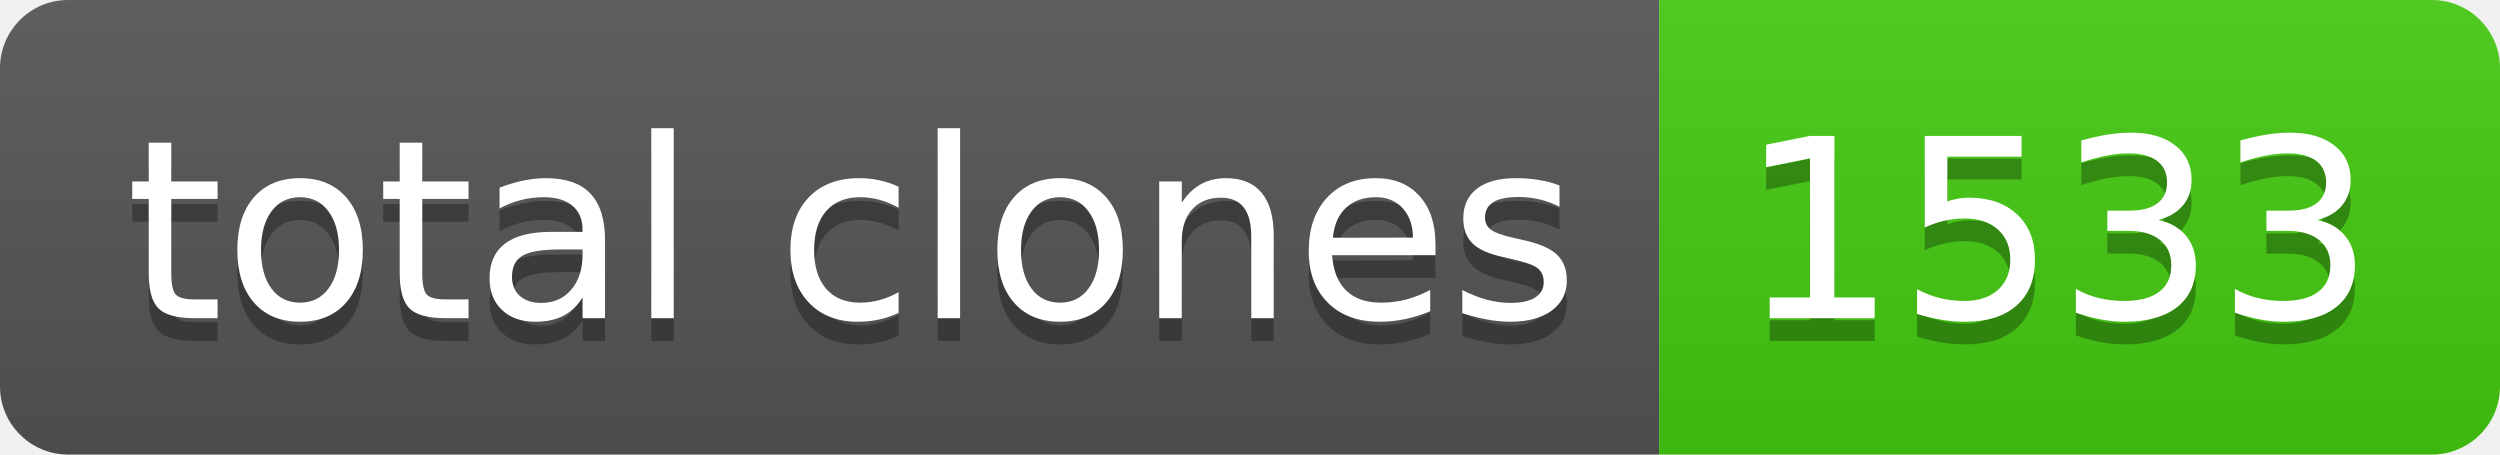
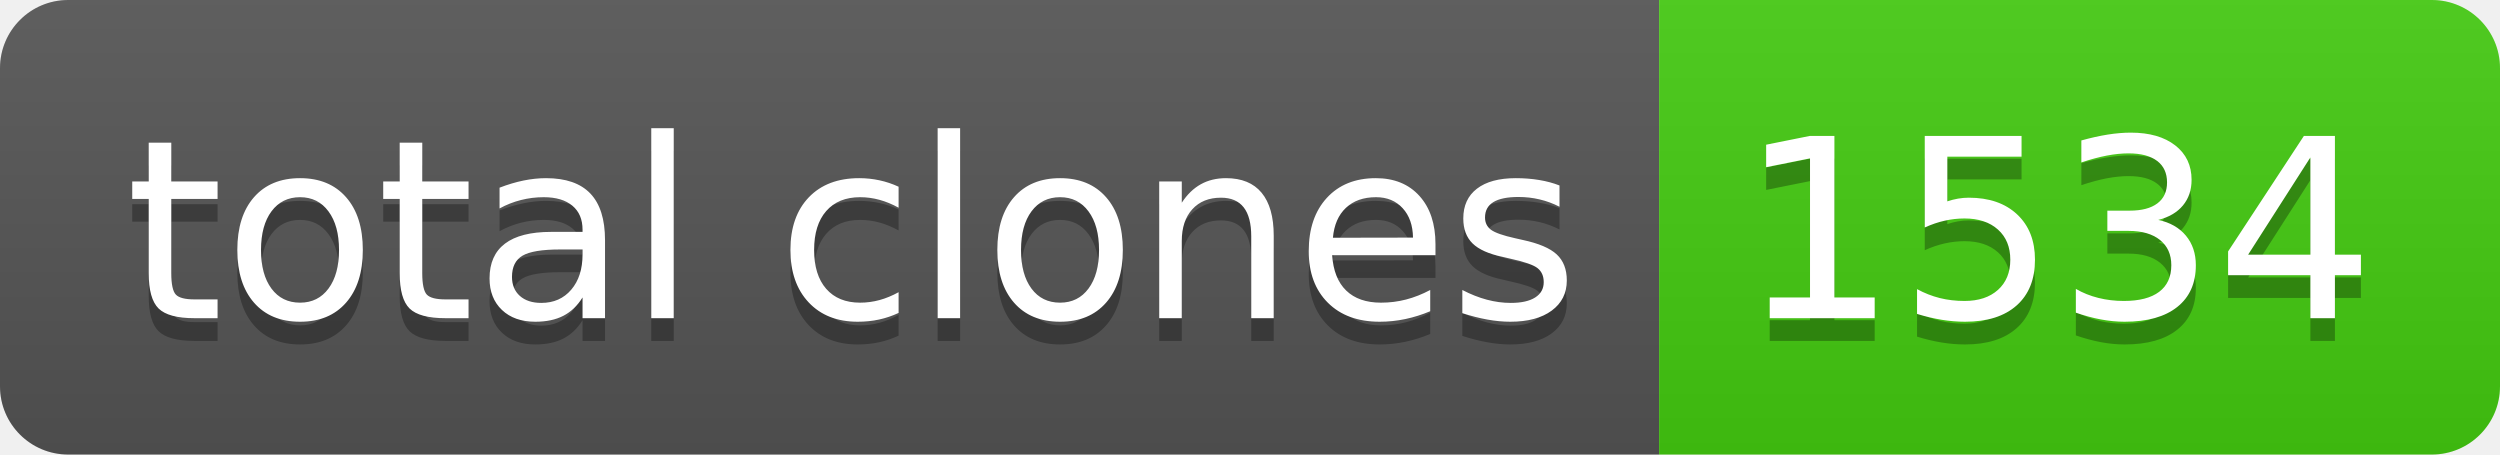
- <svg xmlns="http://www.w3.org/2000/svg" width="110" height="20" role="img" aria-label="total clones: 1533">
+ <svg xmlns="http://www.w3.org/2000/svg" width="110" height="20" role="img" aria-label="total clones: 1534">
  <linearGradient id="s" x2="0" y2="100%">
    <stop offset="0" stop-color="#bbb" stop-opacity=".1" />
    <stop offset="1" stop-opacity=".1" />
  </linearGradient>
  <clipPath id="r">
    <rect width="110" height="20" rx="3" fill="#fff" />
  </clipPath>
  <g clip-path="url(#r)">
    <rect width="73" height="20" fill="#555" />
    <rect x="73" width="37" height="20" fill="#4c1" />
    <rect width="110" height="20" fill="url(#s)" />
  </g>
  <g fill="#fff" text-anchor="middle" font-family="Verdana,Geneva,DejaVu Sans,sans-serif" text-rendering="geometricPrecision" font-size="110">
    <text aria-hidden="true" x="375" y="150" fill="#010101" fill-opacity=".3" transform="scale(.1)" textLength="630">total clones</text>
    <text x="375" y="140" transform="scale(.1)" fill="#fff" textLength="630">total clones</text>
-     <text aria-hidden="true" x="905" y="150" fill="#010101" fill-opacity=".3" transform="scale(.1)" textLength="270">1533</text>
-     <text x="905" y="140" transform="scale(.1)" fill="#fff" textLength="270">1533</text>
+     <text aria-hidden="true" x="905" y="150" fill="#010101" fill-opacity=".3" transform="scale(.1)" textLength="270">1534</text>
+     <text x="905" y="140" transform="scale(.1)" fill="#fff" textLength="270">1534</text>
  </g>
</svg>
